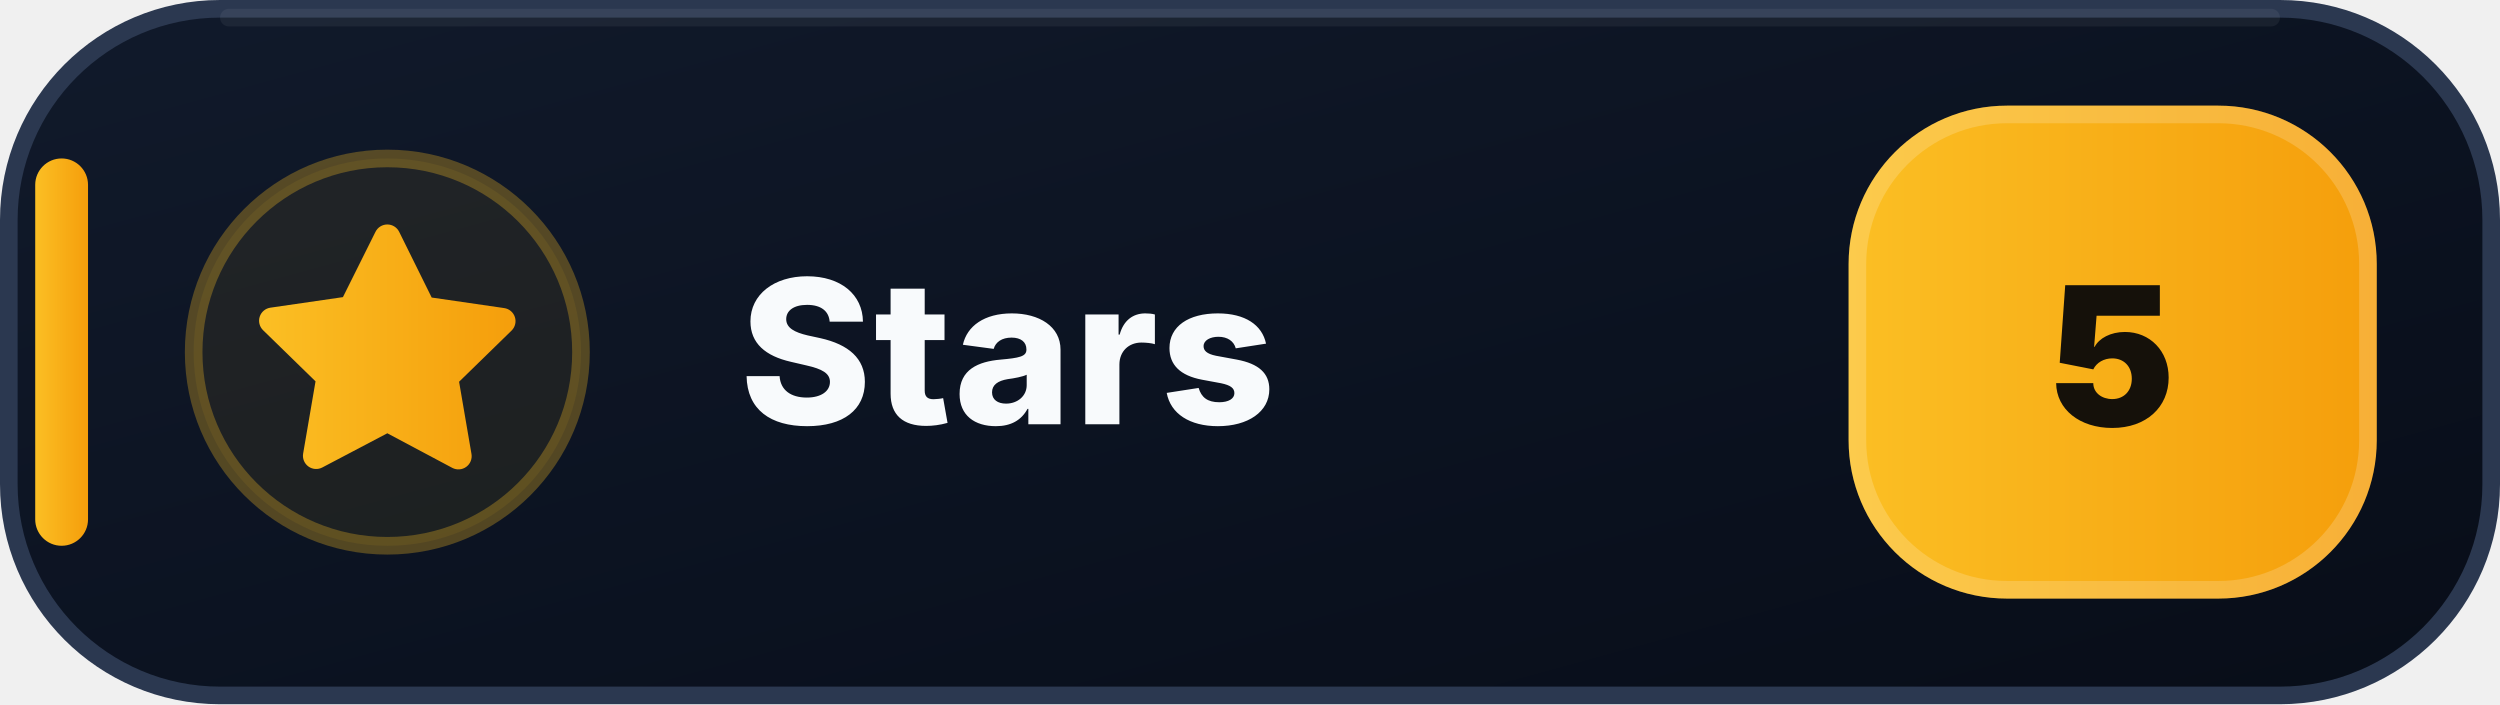
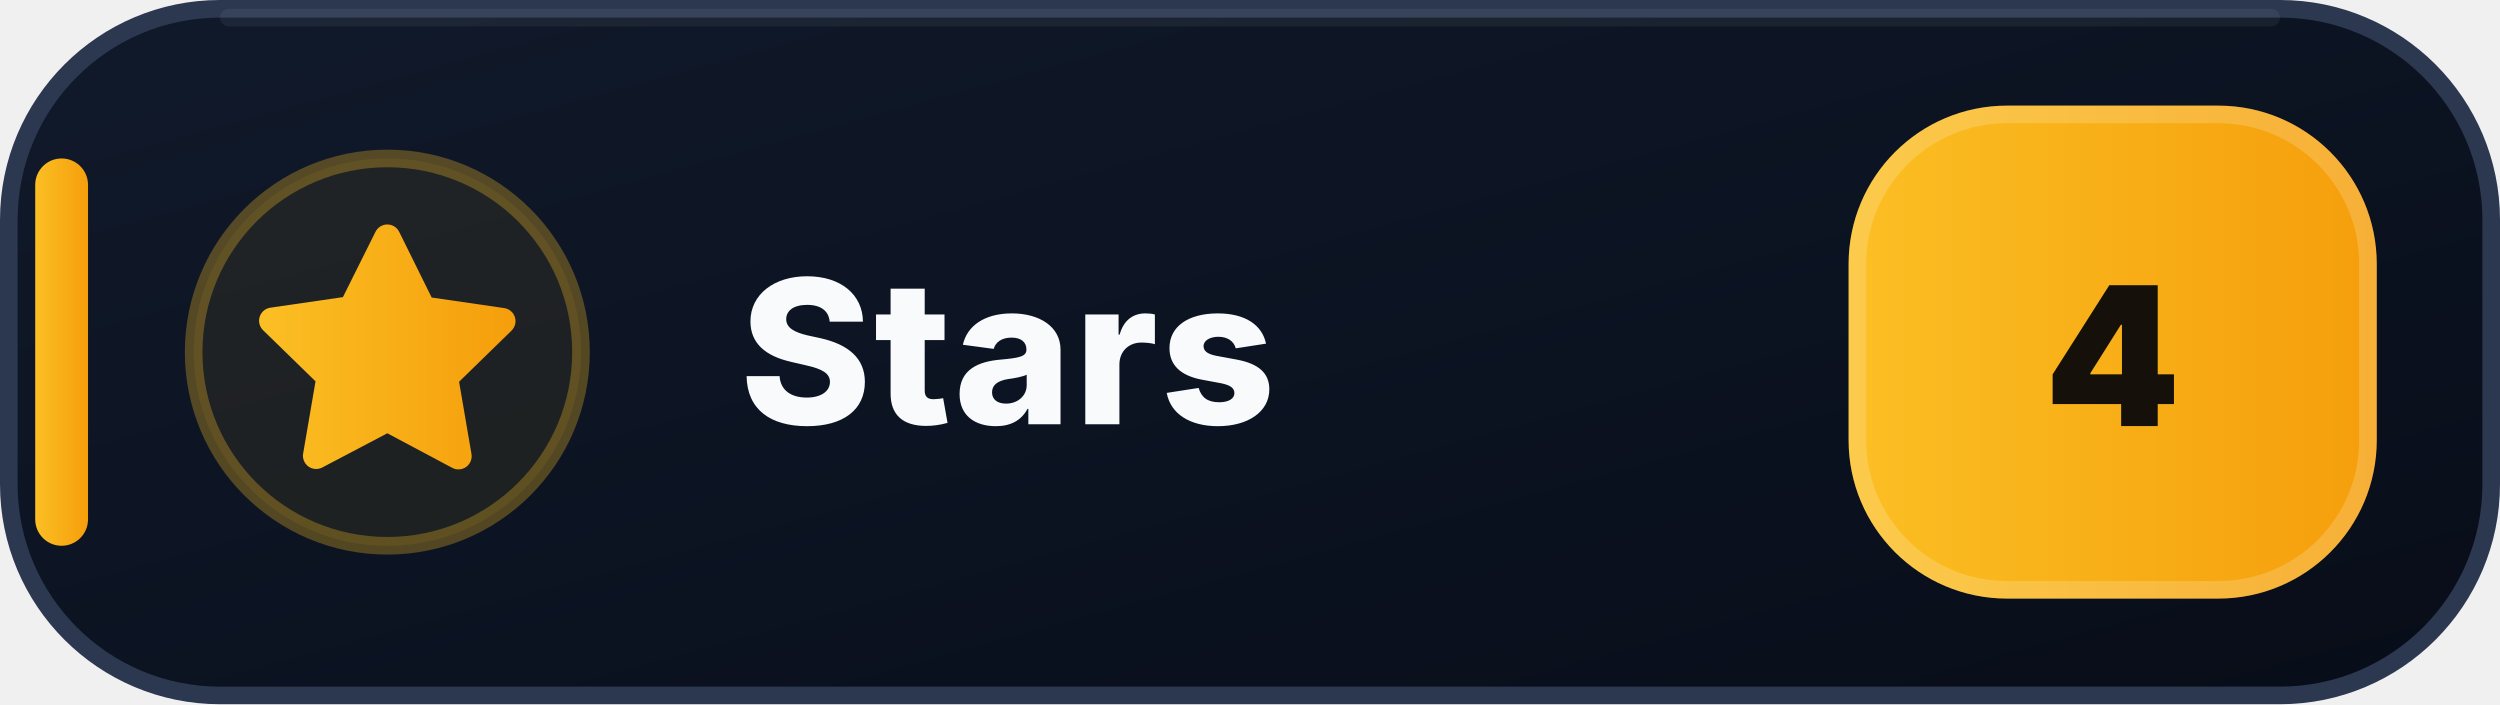
- <svg xmlns="http://www.w3.org/2000/svg" width="142" height="40" viewBox="0 0 142 40" role="img" aria-label="Stars: 5">
+ <svg xmlns="http://www.w3.org/2000/svg" width="142" height="40" viewBox="0 0 142 40" role="img" aria-label="Stars: 4">
  <defs>
    <linearGradient id="stars-bg" x1="0" y1="0" x2="1" y2="1">
      <stop offset="0" stop-color="#111A2B" />
      <stop offset=".58" stop-color="#0B1220" />
      <stop offset="1" stop-color="#080D18" />
    </linearGradient>
    <linearGradient id="stars-accent" x1="0" y1="0" x2="1" y2="0">
      <stop offset="0" stop-color="#FBBF24" />
      <stop offset="1" stop-color="#F59E0B" />
    </linearGradient>
  </defs>
  <rect x=".5" y=".5" width="141" height="39" rx="12" fill="url(#stars-bg)" stroke="#2B3850" />
  <path d="M13 1h116" stroke="#FFFFFF" stroke-opacity=".055" stroke-linecap="round" />
  <rect x="2" y="9" width="3" height="22" rx="1.5" fill="url(#stars-accent)" />
  <circle cx="22" cy="20" r="11" fill="#FBBF24" fill-opacity=".075" stroke="#FBBF24" stroke-opacity=".3" />
  <g transform="translate(14 12)" fill="url(#stars-accent)">
    <path d="M8 .75a.75.75 0 0 1 .673.418L10.52 4.9l4.12.599a.75.75 0 0 1 .416 1.279l-2.98 2.905.704 4.103a.75.75 0 0 1-1.088.79L8 12.61l-3.694 1.943a.75.75 0 0 1-1.088-.79l.704-4.103-2.98-2.905a.75.75 0 0 1 .416-1.279l4.12-.599L7.327 1.168A.75.75 0 0 1 8 .75Z" />
  </g>
  <text x="42" y="24.1" fill="#F8FAFC" font-family="Segoe UI,Inter,Arial,sans-serif" font-size="11.4" font-weight="800" letter-spacing=".12">Stars</text>
  <rect x="105" y="6" width="30" height="28" rx="9" fill="url(#stars-accent)" />
  <rect x="105.5" y="6.5" width="29" height="27" rx="8.5" fill="none" stroke="#FFFFFF" stroke-opacity=".18" />
-   <text x="120" y="24.2" text-anchor="middle" fill="#15110A" font-family="Segoe UI,Inter,Arial,sans-serif" font-size="11" font-weight="900">5</text>
+   <text x="120" y="24.2" text-anchor="middle" fill="#15110A" font-family="Segoe UI,Inter,Arial,sans-serif" font-size="11" font-weight="900">4</text>
</svg>
